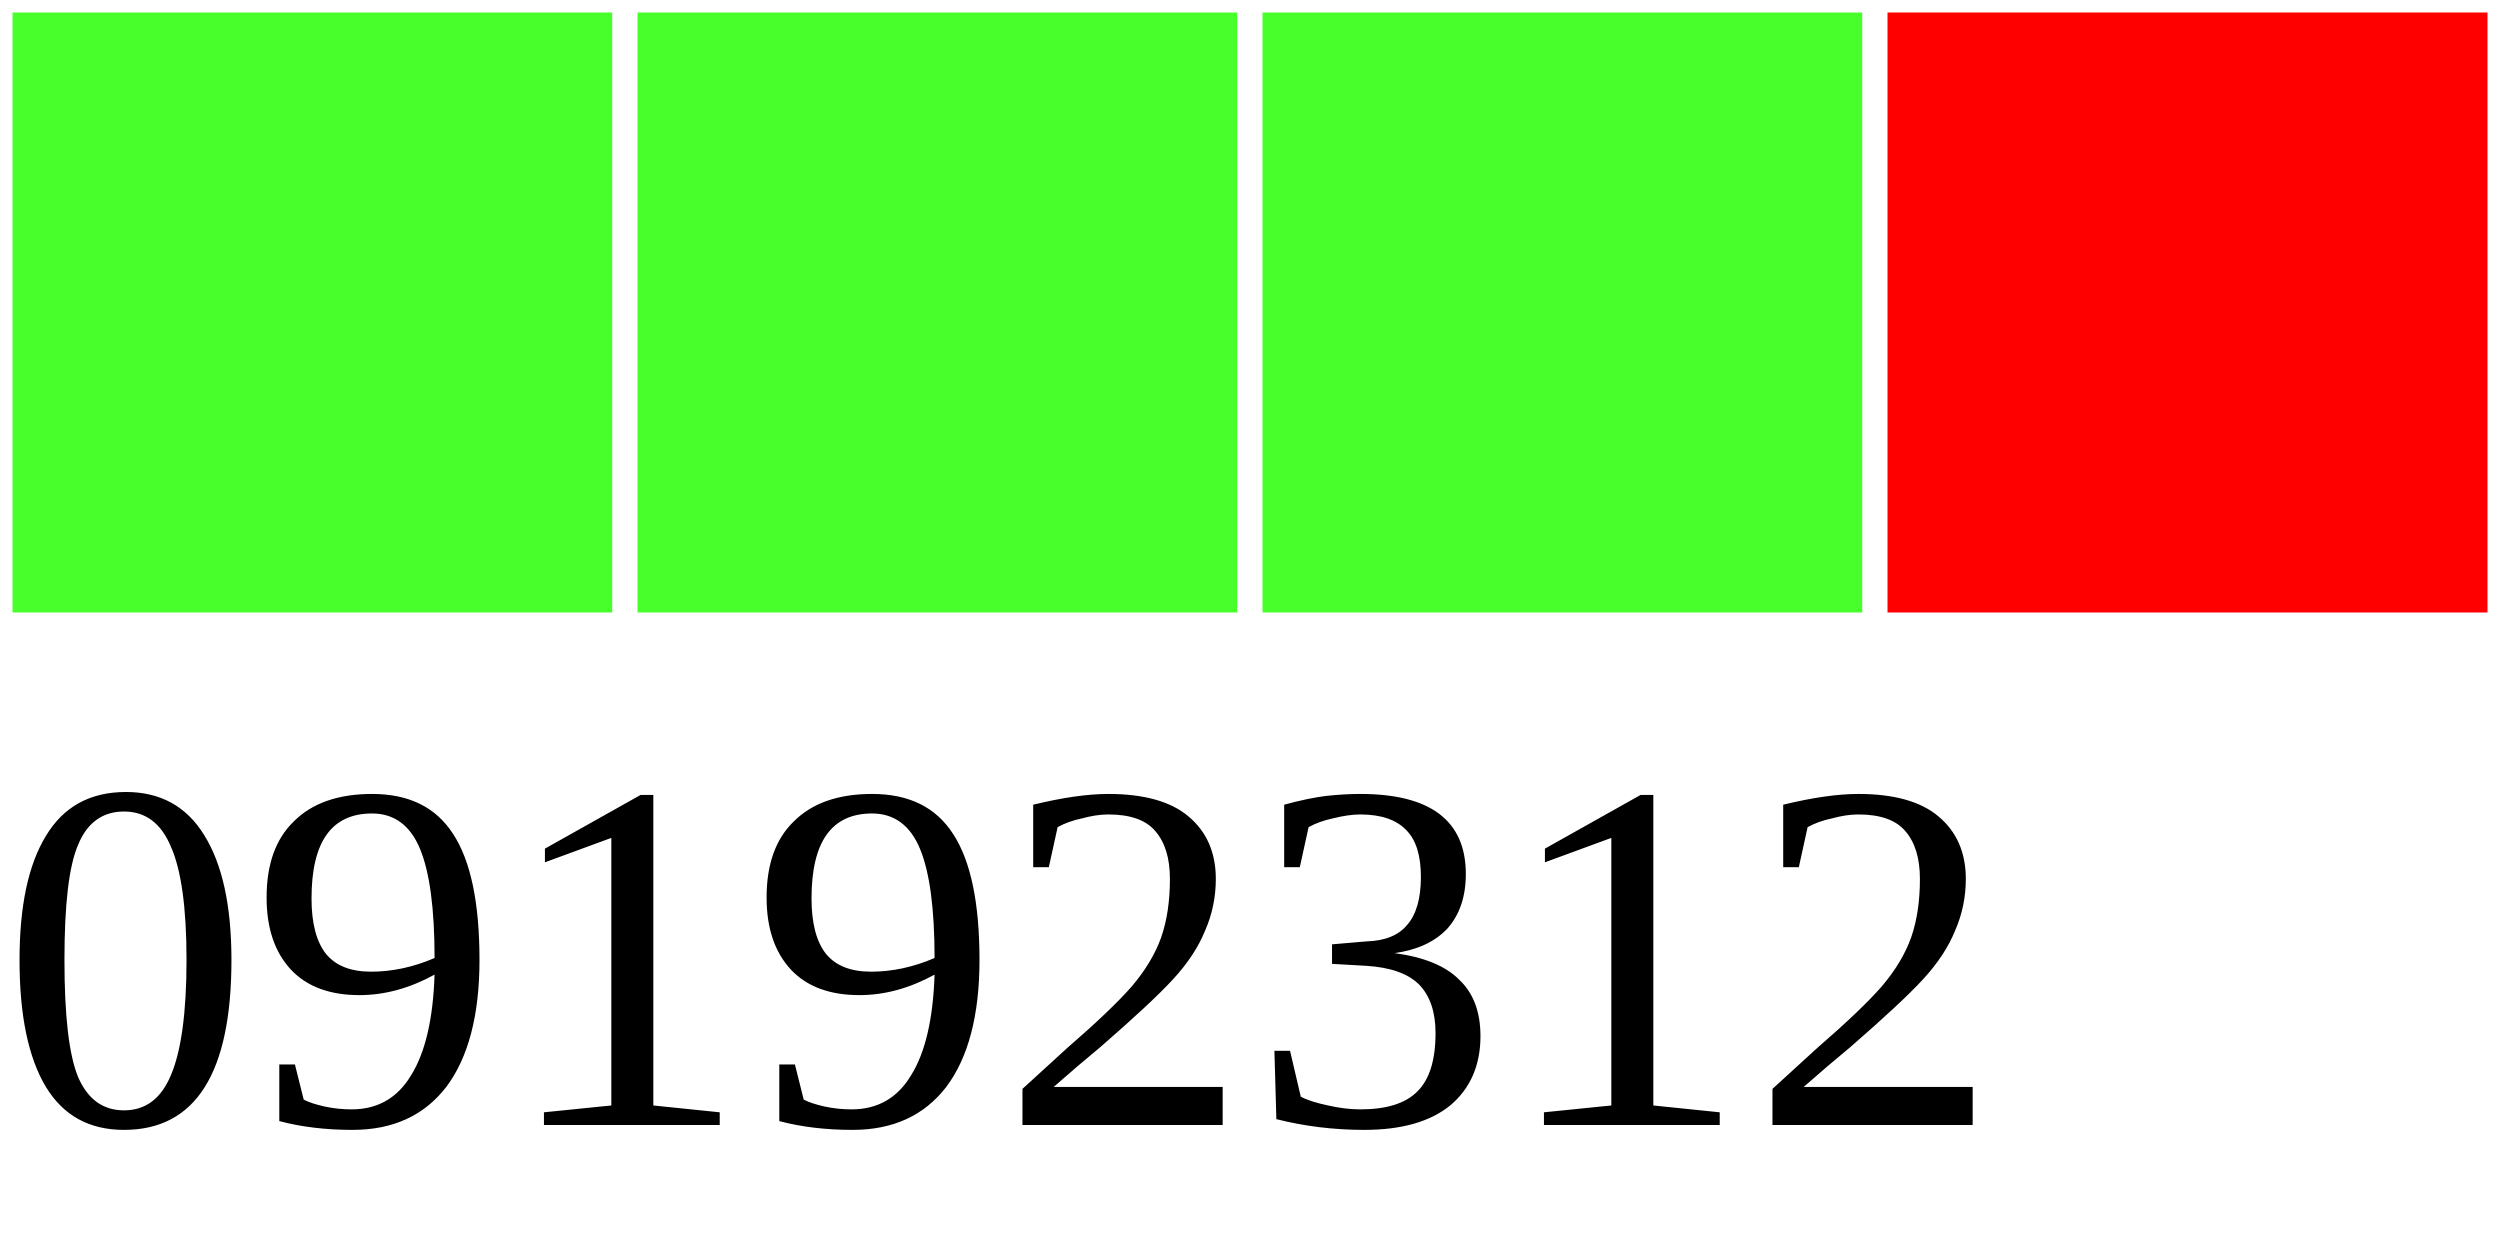
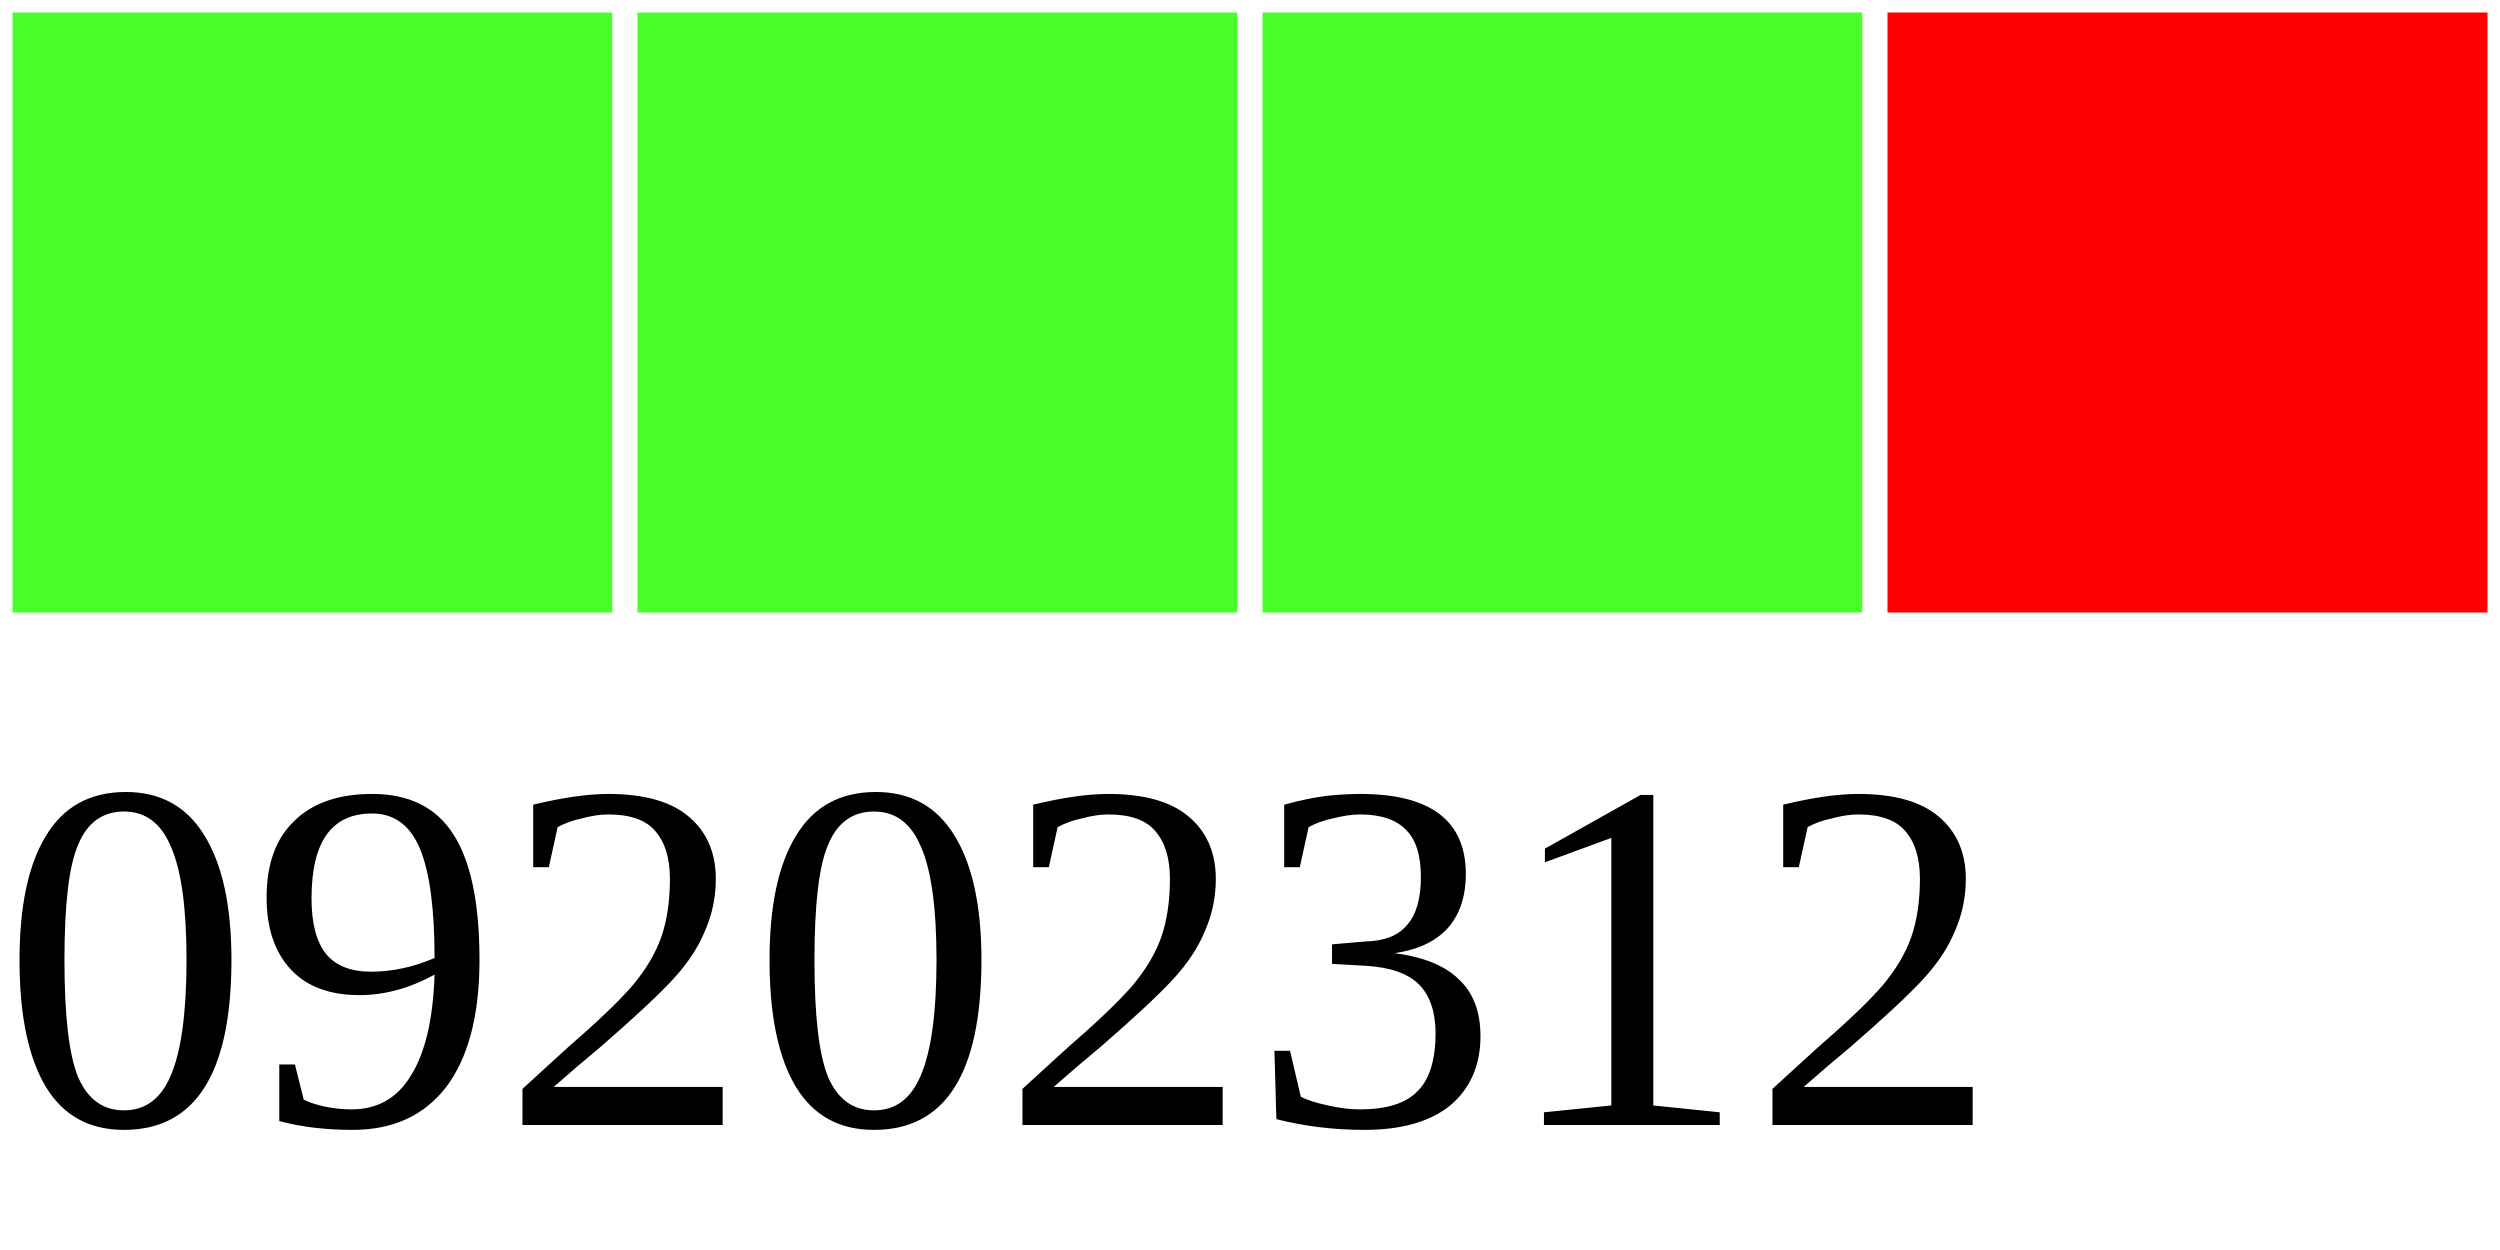
<svg xmlns="http://www.w3.org/2000/svg" width="40" height="20">
  <g>
    <rect width="10" height="10" style="fill:#48FF2C;stroke-width:0.4;stroke:rgb(255,255,255)" x="0" />
    <rect width="10" height="10" style="fill:#48FF2C;stroke-width:0.4;stroke:rgb(255,255,255)" x="10" />
    <rect width="10" height="10" style="fill:#48FF2C;stroke-width:0.4;stroke:rgb(255,255,255)" x="20" />
    <rect width="10" height="10" style="fill:#FF0000;stroke-width:0.4;stroke:rgb(255,255,255)" x="30" />
-     <text x="0" y="18" fill="black" font-size="8">09192312</text>
+     <text x="0" y="18" fill="black" font-size="8">09202312</text>
  </g>
</svg>
